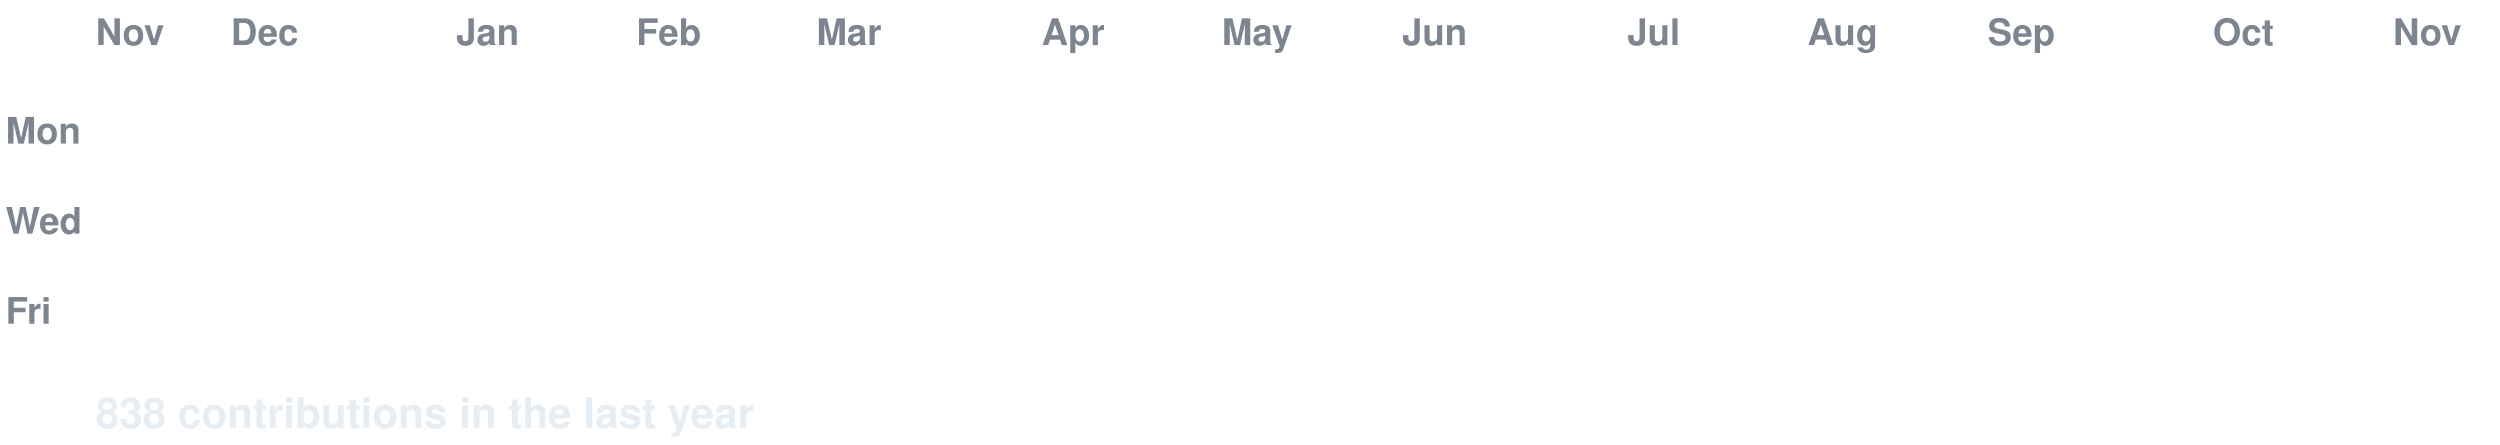
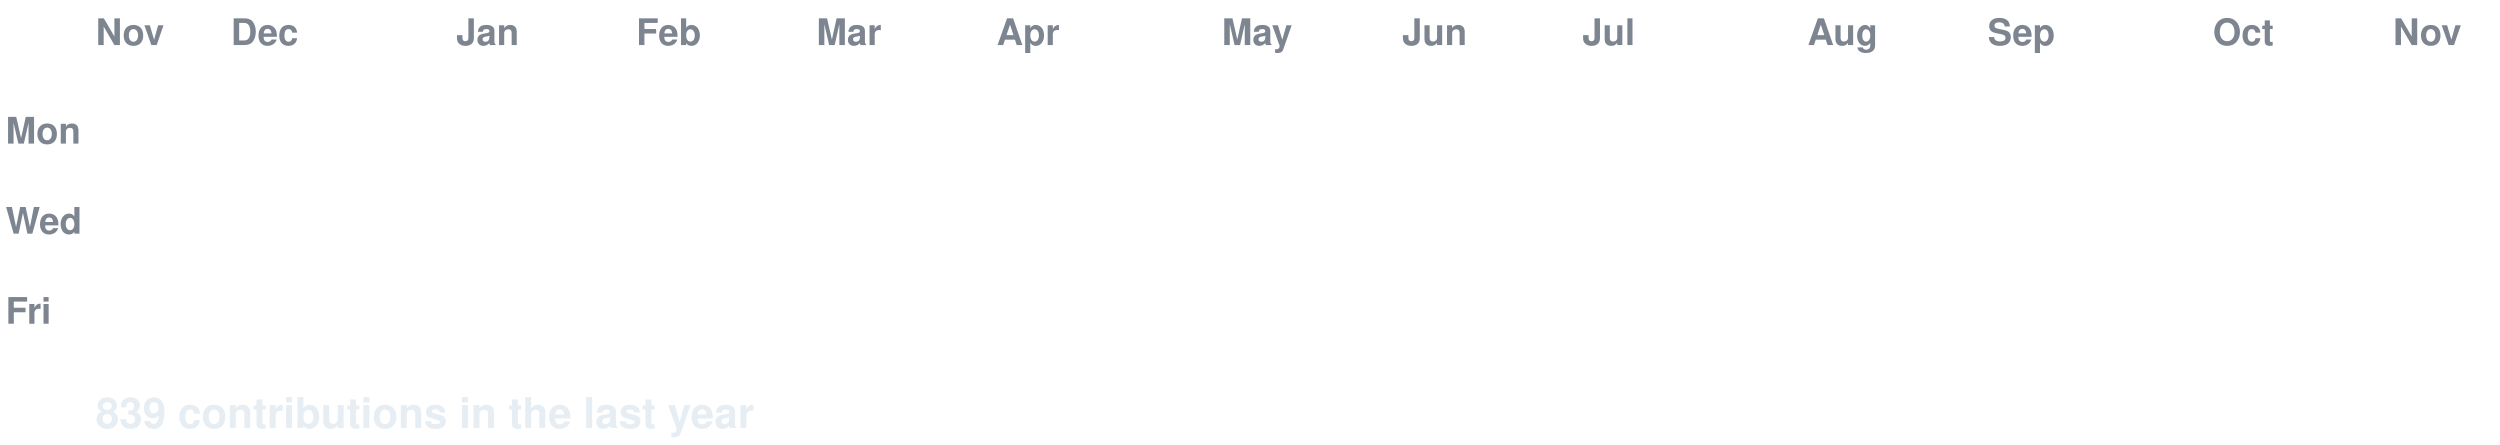
<svg xmlns="http://www.w3.org/2000/svg" width="888" height="158" viewBox="0 0 888 158" font-family="-apple-system,Segoe UI,Helvetica,Arial,sans-serif">
  <style>
  text.lbl { fill:#7d8590; font-size:13px; font-weight:600; }
  text.total { fill:#e6edf3; font-size:15px; font-weight:700; }
  .c { transform-box:fill-box; transform-origin:center; opacity:0; animation:pop 0.55s ease-out both; }
  .g { animation:pop 0.55s ease-out both, flash 0.7s ease-out both; }
  @keyframes pop { 0%{opacity:0;transform:scale(.2)} 60%{opacity:1;transform:scale(1.1)} 100%{opacity:1;transform:scale(1)} }
  @keyframes flash { 0%{filter:brightness(2.4)} 45%{filter:brightness(2.4)} 100%{filter:brightness(1)} }
  @media (prefers-reduced-motion: reduce) { .c { opacity:1 !important; animation:none !important; } }
</style>
  <rect width="888" height="158" fill="none" />
  <text class="lbl" x="34" y="16">Nov</text>
  <text class="lbl" x="82" y="16">Dec</text>
  <text class="lbl" x="162" y="16">Jan</text>
  <text class="lbl" x="226" y="16">Feb</text>
  <text class="lbl" x="290" y="16">Mar</text>
-   <text class="lbl" x="370" y="16">Apr</text>
+   <text class="lbl" x="354" y="16">Apr</text>
  <text class="lbl" x="434" y="16">May</text>
  <text class="lbl" x="498" y="16">Jun</text>
-   <text class="lbl" x="578" y="16">Jul</text>
+   <text class="lbl" x="562" y="16">Jul</text>
  <text class="lbl" x="642" y="16">Aug</text>
  <text class="lbl" x="706" y="16">Sep</text>
  <text class="lbl" x="786" y="16">Oct</text>
  <text class="lbl" x="850" y="16">Nov</text>
  <text class="lbl" x="2" y="51">Mon</text>
  <text class="lbl" x="2" y="83">Wed</text>
  <text class="lbl" x="2" y="115">Fri</text>
  <rect class="c e" x="34" y="24" width="13" height="13" rx="2.5" fill="#161b22" style="animation-delay:0.0s" />
  <rect class="c e" x="34" y="40" width="13" height="13" rx="2.5" fill="#161b22" style="animation-delay:0.036s" />
  <rect class="c e" x="34" y="56" width="13" height="13" rx="2.5" fill="#161b22" style="animation-delay:0.072s" />
  <rect class="c e" x="34" y="72" width="13" height="13" rx="2.5" fill="#161b22" style="animation-delay:0.107s" />
  <rect class="c e" x="34" y="88" width="13" height="13" rx="2.5" fill="#161b22" style="animation-delay:0.143s" />
  <rect class="c e" x="34" y="104" width="13" height="13" rx="2.5" fill="#161b22" style="animation-delay:0.179s" />
  <rect class="c e" x="34" y="120" width="13" height="13" rx="2.5" fill="#161b22" style="animation-delay:0.215s" />
  <rect class="c e" x="50" y="24" width="13" height="13" rx="2.5" fill="#161b22" style="animation-delay:0.065s" />
  <rect class="c e" x="50" y="40" width="13" height="13" rx="2.5" fill="#161b22" style="animation-delay:0.101s" />
  <rect class="c e" x="50" y="56" width="13" height="13" rx="2.5" fill="#161b22" style="animation-delay:0.137s" />
  <rect class="c e" x="50" y="72" width="13" height="13" rx="2.5" fill="#161b22" style="animation-delay:0.173s" />
  <rect class="c e" x="50" y="88" width="13" height="13" rx="2.5" fill="#161b22" style="animation-delay:0.208s" />
  <rect class="c e" x="50" y="104" width="13" height="13" rx="2.5" fill="#161b22" style="animation-delay:0.244s" />
  <rect class="c e" x="50" y="120" width="13" height="13" rx="2.5" fill="#161b22" style="animation-delay:0.28s" />
  <rect class="c e" x="66" y="24" width="13" height="13" rx="2.5" fill="#161b22" style="animation-delay:0.13s" />
  <rect class="c e" x="66" y="40" width="13" height="13" rx="2.5" fill="#161b22" style="animation-delay:0.166s" />
  <rect class="c e" x="66" y="56" width="13" height="13" rx="2.5" fill="#161b22" style="animation-delay:0.202s" />
  <rect class="c e" x="66" y="72" width="13" height="13" rx="2.5" fill="#161b22" style="animation-delay:0.238s" />
  <rect class="c e" x="66" y="88" width="13" height="13" rx="2.5" fill="#161b22" style="animation-delay:0.273s" />
  <rect class="c e" x="66" y="104" width="13" height="13" rx="2.5" fill="#161b22" style="animation-delay:0.309s" />
  <rect class="c e" x="66" y="120" width="13" height="13" rx="2.5" fill="#161b22" style="animation-delay:0.345s" />
  <rect class="c e" x="82" y="24" width="13" height="13" rx="2.5" fill="#161b22" style="animation-delay:0.195s" />
  <rect class="c e" x="82" y="40" width="13" height="13" rx="2.5" fill="#161b22" style="animation-delay:0.231s" />
  <rect class="c e" x="82" y="56" width="13" height="13" rx="2.5" fill="#161b22" style="animation-delay:0.267s" />
  <rect class="c e" x="82" y="72" width="13" height="13" rx="2.5" fill="#161b22" style="animation-delay:0.303s" />
  <rect class="c e" x="82" y="88" width="13" height="13" rx="2.5" fill="#161b22" style="animation-delay:0.339s" />
  <rect class="c e" x="82" y="104" width="13" height="13" rx="2.5" fill="#161b22" style="animation-delay:0.374s" />
  <rect class="c e" x="82" y="120" width="13" height="13" rx="2.5" fill="#161b22" style="animation-delay:0.41s" />
  <rect class="c e" x="98" y="24" width="13" height="13" rx="2.5" fill="#161b22" style="animation-delay:0.26s" />
  <rect class="c e" x="98" y="40" width="13" height="13" rx="2.5" fill="#161b22" style="animation-delay:0.296s" />
  <rect class="c e" x="98" y="56" width="13" height="13" rx="2.5" fill="#161b22" style="animation-delay:0.332s" />
  <rect class="c e" x="98" y="72" width="13" height="13" rx="2.5" fill="#161b22" style="animation-delay:0.368s" />
  <rect class="c e" x="98" y="88" width="13" height="13" rx="2.5" fill="#161b22" style="animation-delay:0.404s" />
  <rect class="c e" x="98" y="104" width="13" height="13" rx="2.5" fill="#161b22" style="animation-delay:0.439s" />
  <rect class="c e" x="98" y="120" width="13" height="13" rx="2.5" fill="#161b22" style="animation-delay:0.475s" />
  <rect class="c e" x="114" y="24" width="13" height="13" rx="2.5" fill="#161b22" style="animation-delay:0.325s" />
  <rect class="c e" x="114" y="40" width="13" height="13" rx="2.5" fill="#161b22" style="animation-delay:0.361s" />
  <rect class="c e" x="114" y="56" width="13" height="13" rx="2.5" fill="#161b22" style="animation-delay:0.397s" />
  <rect class="c e" x="114" y="72" width="13" height="13" rx="2.5" fill="#161b22" style="animation-delay:0.433s" />
  <rect class="c e" x="114" y="88" width="13" height="13" rx="2.5" fill="#161b22" style="animation-delay:0.469s" />
  <rect class="c e" x="114" y="104" width="13" height="13" rx="2.5" fill="#161b22" style="animation-delay:0.505s" />
  <rect class="c e" x="114" y="120" width="13" height="13" rx="2.5" fill="#161b22" style="animation-delay:0.54s" />
  <rect class="c e" x="130" y="24" width="13" height="13" rx="2.5" fill="#161b22" style="animation-delay:0.391s" />
  <rect class="c e" x="130" y="40" width="13" height="13" rx="2.5" fill="#161b22" style="animation-delay:0.426s" />
  <rect class="c e" x="130" y="56" width="13" height="13" rx="2.5" fill="#161b22" style="animation-delay:0.462s" />
  <rect class="c e" x="130" y="72" width="13" height="13" rx="2.5" fill="#161b22" style="animation-delay:0.498s" />
  <rect class="c e" x="130" y="88" width="13" height="13" rx="2.5" fill="#161b22" style="animation-delay:0.534s" />
  <rect class="c e" x="130" y="104" width="13" height="13" rx="2.5" fill="#161b22" style="animation-delay:0.57s" />
  <rect class="c e" x="130" y="120" width="13" height="13" rx="2.5" fill="#161b22" style="animation-delay:0.605s" />
  <rect class="c e" x="146" y="24" width="13" height="13" rx="2.5" fill="#161b22" style="animation-delay:0.456s" />
  <rect class="c e" x="146" y="40" width="13" height="13" rx="2.5" fill="#161b22" style="animation-delay:0.492s" />
  <rect class="c e" x="146" y="56" width="13" height="13" rx="2.5" fill="#161b22" style="animation-delay:0.527s" />
  <rect class="c e" x="146" y="72" width="13" height="13" rx="2.5" fill="#161b22" style="animation-delay:0.563s" />
  <rect class="c e" x="146" y="88" width="13" height="13" rx="2.5" fill="#161b22" style="animation-delay:0.599s" />
  <rect class="c e" x="146" y="104" width="13" height="13" rx="2.5" fill="#161b22" style="animation-delay:0.635s" />
  <rect class="c e" x="146" y="120" width="13" height="13" rx="2.5" fill="#161b22" style="animation-delay:0.671s" />
  <rect class="c e" x="162" y="24" width="13" height="13" rx="2.5" fill="#161b22" style="animation-delay:0.521s" />
  <rect class="c e" x="162" y="40" width="13" height="13" rx="2.5" fill="#161b22" style="animation-delay:0.557s" />
  <rect class="c e" x="162" y="56" width="13" height="13" rx="2.5" fill="#161b22" style="animation-delay:0.592s" />
  <rect class="c e" x="162" y="72" width="13" height="13" rx="2.5" fill="#161b22" style="animation-delay:0.628s" />
  <rect class="c e" x="162" y="88" width="13" height="13" rx="2.5" fill="#161b22" style="animation-delay:0.664s" />
  <rect class="c e" x="162" y="104" width="13" height="13" rx="2.5" fill="#161b22" style="animation-delay:0.7s" />
  <rect class="c e" x="162" y="120" width="13" height="13" rx="2.5" fill="#161b22" style="animation-delay:0.736s" />
  <rect class="c e" x="178" y="24" width="13" height="13" rx="2.5" fill="#161b22" style="animation-delay:0.586s" />
  <rect class="c e" x="178" y="40" width="13" height="13" rx="2.5" fill="#161b22" style="animation-delay:0.622s" />
  <rect class="c e" x="178" y="56" width="13" height="13" rx="2.5" fill="#161b22" style="animation-delay:0.658s" />
  <rect class="c e" x="178" y="72" width="13" height="13" rx="2.5" fill="#161b22" style="animation-delay:0.693s" />
  <rect class="c e" x="178" y="88" width="13" height="13" rx="2.5" fill="#161b22" style="animation-delay:0.729s" />
  <rect class="c e" x="178" y="104" width="13" height="13" rx="2.5" fill="#161b22" style="animation-delay:0.765s" />
  <rect class="c e" x="178" y="120" width="13" height="13" rx="2.5" fill="#161b22" style="animation-delay:0.801s" />
  <rect class="c e" x="194" y="24" width="13" height="13" rx="2.5" fill="#161b22" style="animation-delay:0.651s" />
  <rect class="c e" x="194" y="40" width="13" height="13" rx="2.5" fill="#161b22" style="animation-delay:0.687s" />
  <rect class="c e" x="194" y="56" width="13" height="13" rx="2.5" fill="#161b22" style="animation-delay:0.723s" />
  <rect class="c e" x="194" y="72" width="13" height="13" rx="2.5" fill="#161b22" style="animation-delay:0.758s" />
  <rect class="c e" x="194" y="88" width="13" height="13" rx="2.5" fill="#161b22" style="animation-delay:0.794s" />
  <rect class="c e" x="194" y="104" width="13" height="13" rx="2.5" fill="#161b22" style="animation-delay:0.83s" />
  <rect class="c e" x="194" y="120" width="13" height="13" rx="2.5" fill="#161b22" style="animation-delay:0.866s" />
  <rect class="c e" x="210" y="24" width="13" height="13" rx="2.5" fill="#161b22" style="animation-delay:0.716s" />
  <rect class="c e" x="210" y="40" width="13" height="13" rx="2.5" fill="#161b22" style="animation-delay:0.752s" />
  <rect class="c e" x="210" y="56" width="13" height="13" rx="2.5" fill="#161b22" style="animation-delay:0.788s" />
  <rect class="c e" x="210" y="72" width="13" height="13" rx="2.5" fill="#161b22" style="animation-delay:0.824s" />
  <rect class="c e" x="210" y="88" width="13" height="13" rx="2.5" fill="#161b22" style="animation-delay:0.859s" />
  <rect class="c e" x="210" y="104" width="13" height="13" rx="2.5" fill="#161b22" style="animation-delay:0.895s" />
  <rect class="c e" x="210" y="120" width="13" height="13" rx="2.5" fill="#161b22" style="animation-delay:0.931s" />
  <rect class="c e" x="226" y="24" width="13" height="13" rx="2.5" fill="#161b22" style="animation-delay:0.781s" />
  <rect class="c e" x="226" y="40" width="13" height="13" rx="2.5" fill="#161b22" style="animation-delay:0.817s" />
  <rect class="c e" x="226" y="56" width="13" height="13" rx="2.5" fill="#161b22" style="animation-delay:0.853s" />
  <rect class="c e" x="226" y="72" width="13" height="13" rx="2.5" fill="#161b22" style="animation-delay:0.889s" />
  <rect class="c e" x="226" y="88" width="13" height="13" rx="2.5" fill="#161b22" style="animation-delay:0.924s" />
  <rect class="c e" x="226" y="104" width="13" height="13" rx="2.5" fill="#161b22" style="animation-delay:0.96s" />
  <rect class="c e" x="226" y="120" width="13" height="13" rx="2.5" fill="#161b22" style="animation-delay:0.996s" />
  <rect class="c e" x="242" y="24" width="13" height="13" rx="2.5" fill="#161b22" style="animation-delay:0.846s" />
  <rect class="c e" x="242" y="40" width="13" height="13" rx="2.5" fill="#161b22" style="animation-delay:0.882s" />
  <rect class="c e" x="242" y="56" width="13" height="13" rx="2.5" fill="#161b22" style="animation-delay:0.918s" />
  <rect class="c e" x="242" y="72" width="13" height="13" rx="2.5" fill="#161b22" style="animation-delay:0.954s" />
  <rect class="c e" x="242" y="88" width="13" height="13" rx="2.5" fill="#161b22" style="animation-delay:0.99s" />
  <rect class="c e" x="242" y="104" width="13" height="13" rx="2.5" fill="#161b22" style="animation-delay:1.025s" />
  <rect class="c e" x="242" y="120" width="13" height="13" rx="2.5" fill="#161b22" style="animation-delay:1.061s" />
  <rect class="c e" x="258" y="24" width="13" height="13" rx="2.5" fill="#161b22" style="animation-delay:0.911s" />
  <rect class="c e" x="258" y="40" width="13" height="13" rx="2.5" fill="#161b22" style="animation-delay:0.947s" />
  <rect class="c e" x="258" y="56" width="13" height="13" rx="2.5" fill="#161b22" style="animation-delay:0.983s" />
  <rect class="c e" x="258" y="72" width="13" height="13" rx="2.5" fill="#161b22" style="animation-delay:1.019s" />
  <rect class="c e" x="258" y="88" width="13" height="13" rx="2.5" fill="#161b22" style="animation-delay:1.055s" />
  <rect class="c e" x="258" y="104" width="13" height="13" rx="2.5" fill="#161b22" style="animation-delay:1.09s" />
  <rect class="c e" x="258" y="120" width="13" height="13" rx="2.5" fill="#161b22" style="animation-delay:1.126s" />
  <rect class="c e" x="274" y="24" width="13" height="13" rx="2.5" fill="#161b22" style="animation-delay:0.976s" />
  <rect class="c e" x="274" y="40" width="13" height="13" rx="2.5" fill="#161b22" style="animation-delay:1.012s" />
  <rect class="c e" x="274" y="56" width="13" height="13" rx="2.5" fill="#161b22" style="animation-delay:1.048s" />
  <rect class="c e" x="274" y="72" width="13" height="13" rx="2.5" fill="#161b22" style="animation-delay:1.084s" />
  <rect class="c e" x="274" y="88" width="13" height="13" rx="2.5" fill="#161b22" style="animation-delay:1.12s" />
  <rect class="c e" x="274" y="104" width="13" height="13" rx="2.5" fill="#161b22" style="animation-delay:1.156s" />
  <rect class="c e" x="274" y="120" width="13" height="13" rx="2.5" fill="#161b22" style="animation-delay:1.191s" />
  <rect class="c e" x="290" y="24" width="13" height="13" rx="2.5" fill="#161b22" style="animation-delay:1.042s" />
  <rect class="c e" x="290" y="40" width="13" height="13" rx="2.5" fill="#161b22" style="animation-delay:1.077s" />
  <rect class="c e" x="290" y="56" width="13" height="13" rx="2.5" fill="#161b22" style="animation-delay:1.113s" />
  <rect class="c e" x="290" y="72" width="13" height="13" rx="2.5" fill="#161b22" style="animation-delay:1.149s" />
  <rect class="c e" x="290" y="88" width="13" height="13" rx="2.5" fill="#161b22" style="animation-delay:1.185s" />
  <rect class="c e" x="290" y="104" width="13" height="13" rx="2.5" fill="#161b22" style="animation-delay:1.221s" />
  <rect class="c e" x="290" y="120" width="13" height="13" rx="2.5" fill="#161b22" style="animation-delay:1.256s" />
  <rect class="c e" x="306" y="24" width="13" height="13" rx="2.5" fill="#161b22" style="animation-delay:1.107s" />
  <rect class="c e" x="306" y="40" width="13" height="13" rx="2.5" fill="#161b22" style="animation-delay:1.142s" />
  <rect class="c e" x="306" y="56" width="13" height="13" rx="2.5" fill="#161b22" style="animation-delay:1.178s" />
  <rect class="c e" x="306" y="72" width="13" height="13" rx="2.5" fill="#161b22" style="animation-delay:1.214s" />
  <rect class="c e" x="306" y="88" width="13" height="13" rx="2.5" fill="#161b22" style="animation-delay:1.25s" />
  <rect class="c e" x="306" y="104" width="13" height="13" rx="2.5" fill="#161b22" style="animation-delay:1.286s" />
  <rect class="c e" x="306" y="120" width="13" height="13" rx="2.5" fill="#161b22" style="animation-delay:1.322s" />
  <rect class="c e" x="322" y="24" width="13" height="13" rx="2.5" fill="#161b22" style="animation-delay:1.172s" />
  <rect class="c e" x="322" y="40" width="13" height="13" rx="2.5" fill="#161b22" style="animation-delay:1.208s" />
  <rect class="c e" x="322" y="56" width="13" height="13" rx="2.5" fill="#161b22" style="animation-delay:1.243s" />
  <rect class="c e" x="322" y="72" width="13" height="13" rx="2.5" fill="#161b22" style="animation-delay:1.279s" />
  <rect class="c e" x="322" y="88" width="13" height="13" rx="2.5" fill="#161b22" style="animation-delay:1.315s" />
  <rect class="c e" x="322" y="104" width="13" height="13" rx="2.5" fill="#161b22" style="animation-delay:1.351s" />
  <rect class="c e" x="322" y="120" width="13" height="13" rx="2.5" fill="#161b22" style="animation-delay:1.387s" />
  <rect class="c e" x="338" y="24" width="13" height="13" rx="2.5" fill="#161b22" style="animation-delay:1.237s" />
  <rect class="c e" x="338" y="40" width="13" height="13" rx="2.5" fill="#161b22" style="animation-delay:1.273s" />
  <rect class="c e" x="338" y="56" width="13" height="13" rx="2.5" fill="#161b22" style="animation-delay:1.308s" />
  <rect class="c e" x="338" y="72" width="13" height="13" rx="2.5" fill="#161b22" style="animation-delay:1.344s" />
  <rect class="c e" x="338" y="88" width="13" height="13" rx="2.5" fill="#161b22" style="animation-delay:1.38s" />
  <rect class="c e" x="338" y="104" width="13" height="13" rx="2.5" fill="#161b22" style="animation-delay:1.416s" />
  <rect class="c e" x="338" y="120" width="13" height="13" rx="2.5" fill="#161b22" style="animation-delay:1.452s" />
  <rect class="c e" x="354" y="24" width="13" height="13" rx="2.5" fill="#161b22" style="animation-delay:1.302s" />
  <rect class="c e" x="354" y="40" width="13" height="13" rx="2.5" fill="#161b22" style="animation-delay:1.338s" />
  <rect class="c e" x="354" y="56" width="13" height="13" rx="2.5" fill="#161b22" style="animation-delay:1.374s" />
  <rect class="c e" x="354" y="72" width="13" height="13" rx="2.5" fill="#161b22" style="animation-delay:1.409s" />
  <rect class="c e" x="354" y="88" width="13" height="13" rx="2.5" fill="#161b22" style="animation-delay:1.445s" />
  <rect class="c e" x="354" y="104" width="13" height="13" rx="2.5" fill="#161b22" style="animation-delay:1.481s" />
  <rect class="c e" x="354" y="120" width="13" height="13" rx="2.5" fill="#161b22" style="animation-delay:1.517s" />
  <rect class="c e" x="370" y="24" width="13" height="13" rx="2.5" fill="#161b22" style="animation-delay:1.367s" />
  <rect class="c e" x="370" y="40" width="13" height="13" rx="2.5" fill="#161b22" style="animation-delay:1.403s" />
  <rect class="c e" x="370" y="56" width="13" height="13" rx="2.5" fill="#161b22" style="animation-delay:1.439s" />
  <rect class="c e" x="370" y="72" width="13" height="13" rx="2.5" fill="#161b22" style="animation-delay:1.475s" />
  <rect class="c e" x="370" y="88" width="13" height="13" rx="2.5" fill="#161b22" style="animation-delay:1.51s" />
  <rect class="c e" x="370" y="104" width="13" height="13" rx="2.5" fill="#161b22" style="animation-delay:1.546s" />
  <rect class="c e" x="370" y="120" width="13" height="13" rx="2.5" fill="#161b22" style="animation-delay:1.582s" />
  <rect class="c e" x="386" y="24" width="13" height="13" rx="2.5" fill="#161b22" style="animation-delay:1.432s" />
  <rect class="c e" x="386" y="40" width="13" height="13" rx="2.5" fill="#161b22" style="animation-delay:1.468s" />
  <rect class="c e" x="386" y="56" width="13" height="13" rx="2.5" fill="#161b22" style="animation-delay:1.504s" />
  <rect class="c e" x="386" y="72" width="13" height="13" rx="2.5" fill="#161b22" style="animation-delay:1.54s" />
  <rect class="c e" x="386" y="88" width="13" height="13" rx="2.5" fill="#161b22" style="animation-delay:1.575s" />
  <rect class="c e" x="386" y="104" width="13" height="13" rx="2.5" fill="#161b22" style="animation-delay:1.611s" />
  <rect class="c e" x="386" y="120" width="13" height="13" rx="2.5" fill="#161b22" style="animation-delay:1.647s" />
  <rect class="c e" x="402" y="24" width="13" height="13" rx="2.5" fill="#161b22" style="animation-delay:1.497s" />
  <rect class="c e" x="402" y="40" width="13" height="13" rx="2.5" fill="#161b22" style="animation-delay:1.533s" />
  <rect class="c e" x="402" y="56" width="13" height="13" rx="2.5" fill="#161b22" style="animation-delay:1.569s" />
  <rect class="c e" x="402" y="72" width="13" height="13" rx="2.5" fill="#161b22" style="animation-delay:1.605s" />
  <rect class="c e" x="402" y="88" width="13" height="13" rx="2.5" fill="#161b22" style="animation-delay:1.641s" />
  <rect class="c e" x="402" y="104" width="13" height="13" rx="2.5" fill="#161b22" style="animation-delay:1.676s" />
  <rect class="c e" x="402" y="120" width="13" height="13" rx="2.5" fill="#161b22" style="animation-delay:1.712s" />
  <rect class="c e" x="418" y="24" width="13" height="13" rx="2.5" fill="#161b22" style="animation-delay:1.562s" />
  <rect class="c e" x="418" y="40" width="13" height="13" rx="2.5" fill="#161b22" style="animation-delay:1.598s" />
  <rect class="c e" x="418" y="56" width="13" height="13" rx="2.5" fill="#161b22" style="animation-delay:1.634s" />
  <rect class="c e" x="418" y="72" width="13" height="13" rx="2.5" fill="#161b22" style="animation-delay:1.67s" />
  <rect class="c e" x="418" y="88" width="13" height="13" rx="2.5" fill="#161b22" style="animation-delay:1.706s" />
  <rect class="c e" x="418" y="104" width="13" height="13" rx="2.5" fill="#161b22" style="animation-delay:1.741s" />
  <rect class="c e" x="418" y="120" width="13" height="13" rx="2.5" fill="#161b22" style="animation-delay:1.777s" />
  <rect class="c e" x="434" y="24" width="13" height="13" rx="2.5" fill="#161b22" style="animation-delay:1.627s" />
  <rect class="c e" x="434" y="40" width="13" height="13" rx="2.5" fill="#161b22" style="animation-delay:1.663s" />
  <rect class="c e" x="434" y="56" width="13" height="13" rx="2.5" fill="#161b22" style="animation-delay:1.699s" />
  <rect class="c e" x="434" y="72" width="13" height="13" rx="2.5" fill="#161b22" style="animation-delay:1.735s" />
  <rect class="c e" x="434" y="88" width="13" height="13" rx="2.5" fill="#161b22" style="animation-delay:1.771s" />
  <rect class="c e" x="434" y="104" width="13" height="13" rx="2.5" fill="#161b22" style="animation-delay:1.807s" />
  <rect class="c e" x="434" y="120" width="13" height="13" rx="2.5" fill="#161b22" style="animation-delay:1.842s" />
  <rect class="c e" x="450" y="24" width="13" height="13" rx="2.5" fill="#161b22" style="animation-delay:1.693s" />
  <rect class="c e" x="450" y="40" width="13" height="13" rx="2.5" fill="#161b22" style="animation-delay:1.728s" />
  <rect class="c e" x="450" y="56" width="13" height="13" rx="2.5" fill="#161b22" style="animation-delay:1.764s" />
  <rect class="c e" x="450" y="72" width="13" height="13" rx="2.5" fill="#161b22" style="animation-delay:1.8s" />
  <rect class="c e" x="450" y="88" width="13" height="13" rx="2.5" fill="#161b22" style="animation-delay:1.836s" />
  <rect class="c e" x="450" y="104" width="13" height="13" rx="2.5" fill="#161b22" style="animation-delay:1.872s" />
  <rect class="c e" x="450" y="120" width="13" height="13" rx="2.5" fill="#161b22" style="animation-delay:1.907s" />
  <rect class="c e" x="466" y="24" width="13" height="13" rx="2.5" fill="#161b22" style="animation-delay:1.758s" />
  <rect class="c e" x="466" y="40" width="13" height="13" rx="2.5" fill="#161b22" style="animation-delay:1.793s" />
  <rect class="c e" x="466" y="56" width="13" height="13" rx="2.5" fill="#161b22" style="animation-delay:1.829s" />
  <rect class="c e" x="466" y="72" width="13" height="13" rx="2.5" fill="#161b22" style="animation-delay:1.865s" />
  <rect class="c e" x="466" y="88" width="13" height="13" rx="2.5" fill="#161b22" style="animation-delay:1.901s" />
  <rect class="c e" x="466" y="104" width="13" height="13" rx="2.5" fill="#161b22" style="animation-delay:1.937s" />
  <rect class="c e" x="466" y="120" width="13" height="13" rx="2.5" fill="#161b22" style="animation-delay:1.973s" />
  <rect class="c e" x="482" y="24" width="13" height="13" rx="2.5" fill="#161b22" style="animation-delay:1.823s" />
  <rect class="c e" x="482" y="40" width="13" height="13" rx="2.5" fill="#161b22" style="animation-delay:1.859s" />
  <rect class="c e" x="482" y="56" width="13" height="13" rx="2.5" fill="#161b22" style="animation-delay:1.894s" />
  <rect class="c e" x="482" y="72" width="13" height="13" rx="2.5" fill="#161b22" style="animation-delay:1.93s" />
  <rect class="c e" x="482" y="88" width="13" height="13" rx="2.5" fill="#161b22" style="animation-delay:1.966s" />
  <rect class="c e" x="482" y="104" width="13" height="13" rx="2.5" fill="#161b22" style="animation-delay:2.002s" />
  <rect class="c e" x="482" y="120" width="13" height="13" rx="2.5" fill="#161b22" style="animation-delay:2.038s" />
  <rect class="c e" x="498" y="24" width="13" height="13" rx="2.5" fill="#161b22" style="animation-delay:1.888s" />
  <rect class="c e" x="498" y="40" width="13" height="13" rx="2.5" fill="#161b22" style="animation-delay:1.924s" />
  <rect class="c e" x="498" y="56" width="13" height="13" rx="2.5" fill="#161b22" style="animation-delay:1.959s" />
  <rect class="c e" x="498" y="72" width="13" height="13" rx="2.5" fill="#161b22" style="animation-delay:1.995s" />
  <rect class="c e" x="498" y="88" width="13" height="13" rx="2.5" fill="#161b22" style="animation-delay:2.031s" />
  <rect class="c e" x="498" y="104" width="13" height="13" rx="2.5" fill="#161b22" style="animation-delay:2.067s" />
  <rect class="c e" x="498" y="120" width="13" height="13" rx="2.5" fill="#161b22" style="animation-delay:2.103s" />
  <rect class="c e" x="514" y="24" width="13" height="13" rx="2.5" fill="#161b22" style="animation-delay:1.953s" />
  <rect class="c e" x="514" y="40" width="13" height="13" rx="2.5" fill="#161b22" style="animation-delay:1.989s" />
  <rect class="c e" x="514" y="56" width="13" height="13" rx="2.5" fill="#161b22" style="animation-delay:2.025s" />
  <rect class="c e" x="514" y="72" width="13" height="13" rx="2.5" fill="#161b22" style="animation-delay:2.06s" />
  <rect class="c e" x="514" y="88" width="13" height="13" rx="2.5" fill="#161b22" style="animation-delay:2.096s" />
  <rect class="c e" x="514" y="104" width="13" height="13" rx="2.5" fill="#161b22" style="animation-delay:2.132s" />
  <rect class="c e" x="514" y="120" width="13" height="13" rx="2.5" fill="#161b22" style="animation-delay:2.168s" />
  <rect class="c e" x="530" y="24" width="13" height="13" rx="2.5" fill="#161b22" style="animation-delay:2.018s" />
  <rect class="c e" x="530" y="40" width="13" height="13" rx="2.5" fill="#161b22" style="animation-delay:2.054s" />
  <rect class="c e" x="530" y="56" width="13" height="13" rx="2.5" fill="#161b22" style="animation-delay:2.09s" />
  <rect class="c e" x="530" y="72" width="13" height="13" rx="2.5" fill="#161b22" style="animation-delay:2.125s" />
  <rect class="c e" x="530" y="88" width="13" height="13" rx="2.5" fill="#161b22" style="animation-delay:2.161s" />
  <rect class="c e" x="530" y="104" width="13" height="13" rx="2.5" fill="#161b22" style="animation-delay:2.197s" />
  <rect class="c e" x="530" y="120" width="13" height="13" rx="2.5" fill="#161b22" style="animation-delay:2.233s" />
  <rect class="c e" x="546" y="24" width="13" height="13" rx="2.5" fill="#161b22" style="animation-delay:2.083s" />
  <rect class="c e" x="546" y="40" width="13" height="13" rx="2.5" fill="#161b22" style="animation-delay:2.119s" />
  <rect class="c e" x="546" y="56" width="13" height="13" rx="2.5" fill="#161b22" style="animation-delay:2.155s" />
  <rect class="c e" x="546" y="72" width="13" height="13" rx="2.5" fill="#161b22" style="animation-delay:2.191s" />
  <rect class="c e" x="546" y="88" width="13" height="13" rx="2.5" fill="#161b22" style="animation-delay:2.226s" />
  <rect class="c e" x="546" y="104" width="13" height="13" rx="2.5" fill="#161b22" style="animation-delay:2.262s" />
  <rect class="c e" x="546" y="120" width="13" height="13" rx="2.5" fill="#161b22" style="animation-delay:2.298s" />
  <rect class="c e" x="562" y="24" width="13" height="13" rx="2.5" fill="#161b22" style="animation-delay:2.148s" />
  <rect class="c e" x="562" y="40" width="13" height="13" rx="2.5" fill="#161b22" style="animation-delay:2.184s" />
  <rect class="c e" x="562" y="56" width="13" height="13" rx="2.5" fill="#161b22" style="animation-delay:2.22s" />
  <rect class="c e" x="562" y="72" width="13" height="13" rx="2.5" fill="#161b22" style="animation-delay:2.256s" />
  <rect class="c e" x="562" y="88" width="13" height="13" rx="2.5" fill="#161b22" style="animation-delay:2.292s" />
  <rect class="c e" x="562" y="104" width="13" height="13" rx="2.5" fill="#161b22" style="animation-delay:2.327s" />
  <rect class="c e" x="562" y="120" width="13" height="13" rx="2.5" fill="#161b22" style="animation-delay:2.363s" />
  <rect class="c e" x="578" y="24" width="13" height="13" rx="2.5" fill="#161b22" style="animation-delay:2.213s" />
  <rect class="c e" x="578" y="40" width="13" height="13" rx="2.5" fill="#161b22" style="animation-delay:2.249s" />
  <rect class="c e" x="578" y="56" width="13" height="13" rx="2.5" fill="#161b22" style="animation-delay:2.285s" />
  <rect class="c e" x="578" y="72" width="13" height="13" rx="2.5" fill="#161b22" style="animation-delay:2.321s" />
  <rect class="c e" x="578" y="88" width="13" height="13" rx="2.5" fill="#161b22" style="animation-delay:2.357s" />
  <rect class="c e" x="578" y="104" width="13" height="13" rx="2.5" fill="#161b22" style="animation-delay:2.392s" />
  <rect class="c e" x="578" y="120" width="13" height="13" rx="2.5" fill="#161b22" style="animation-delay:2.428s" />
  <rect class="c e" x="594" y="24" width="13" height="13" rx="2.5" fill="#161b22" style="animation-delay:2.278s" />
  <rect class="c e" x="594" y="40" width="13" height="13" rx="2.5" fill="#161b22" style="animation-delay:2.314s" />
-   <rect class="c e" x="594" y="56" width="13" height="13" rx="2.5" fill="#161b22" style="animation-delay:2.35s" />
-   <rect class="c g" x="594" y="72" width="13" height="13" rx="2.5" fill="#0e4429" style="animation-delay:2.386s" />
+   <rect class="c g" x="594" y="56" width="13" height="13" rx="2.5" fill="#0e4429" style="animation-delay:2.35s" />
+   <rect class="c e" x="594" y="72" width="13" height="13" rx="2.5" fill="#161b22" style="animation-delay:2.386s" />
  <rect class="c e" x="594" y="88" width="13" height="13" rx="2.5" fill="#161b22" style="animation-delay:2.422s" />
  <rect class="c e" x="594" y="104" width="13" height="13" rx="2.5" fill="#161b22" style="animation-delay:2.458s" />
  <rect class="c e" x="594" y="120" width="13" height="13" rx="2.5" fill="#161b22" style="animation-delay:2.493s" />
  <rect class="c e" x="610" y="24" width="13" height="13" rx="2.5" fill="#161b22" style="animation-delay:2.344s" />
  <rect class="c e" x="610" y="40" width="13" height="13" rx="2.5" fill="#161b22" style="animation-delay:2.379s" />
-   <rect class="c e" x="610" y="56" width="13" height="13" rx="2.5" fill="#161b22" style="animation-delay:2.415s" />
-   <rect class="c g" x="610" y="72" width="13" height="13" rx="2.5" fill="#006d32" style="animation-delay:2.451s" />
+   <rect class="c g" x="610" y="56" width="13" height="13" rx="2.5" fill="#006d32" style="animation-delay:2.415s" />
+   <rect class="c e" x="610" y="72" width="13" height="13" rx="2.5" fill="#161b22" style="animation-delay:2.451s" />
  <rect class="c e" x="610" y="88" width="13" height="13" rx="2.5" fill="#161b22" style="animation-delay:2.487s" />
  <rect class="c e" x="610" y="104" width="13" height="13" rx="2.5" fill="#161b22" style="animation-delay:2.523s" />
  <rect class="c e" x="610" y="120" width="13" height="13" rx="2.5" fill="#161b22" style="animation-delay:2.558s" />
  <rect class="c e" x="626" y="24" width="13" height="13" rx="2.5" fill="#161b22" style="animation-delay:2.409s" />
  <rect class="c e" x="626" y="40" width="13" height="13" rx="2.5" fill="#161b22" style="animation-delay:2.444s" />
  <rect class="c e" x="626" y="56" width="13" height="13" rx="2.5" fill="#161b22" style="animation-delay:2.48s" />
  <rect class="c e" x="626" y="72" width="13" height="13" rx="2.5" fill="#161b22" style="animation-delay:2.516s" />
  <rect class="c e" x="626" y="88" width="13" height="13" rx="2.5" fill="#161b22" style="animation-delay:2.552s" />
  <rect class="c e" x="626" y="104" width="13" height="13" rx="2.5" fill="#161b22" style="animation-delay:2.588s" />
  <rect class="c e" x="626" y="120" width="13" height="13" rx="2.5" fill="#161b22" style="animation-delay:2.624s" />
  <rect class="c e" x="642" y="24" width="13" height="13" rx="2.5" fill="#161b22" style="animation-delay:2.474s" />
  <rect class="c e" x="642" y="40" width="13" height="13" rx="2.5" fill="#161b22" style="animation-delay:2.51s" />
  <rect class="c e" x="642" y="56" width="13" height="13" rx="2.5" fill="#161b22" style="animation-delay:2.545s" />
  <rect class="c e" x="642" y="72" width="13" height="13" rx="2.5" fill="#161b22" style="animation-delay:2.581s" />
  <rect class="c e" x="642" y="88" width="13" height="13" rx="2.5" fill="#161b22" style="animation-delay:2.617s" />
-   <rect class="c e" x="642" y="104" width="13" height="13" rx="2.5" fill="#161b22" style="animation-delay:2.653s" />
+   <rect class="c g" x="642" y="104" width="13" height="13" rx="2.5" fill="#26a641" style="animation-delay:2.653s" />
  <rect class="c g" x="642" y="120" width="13" height="13" rx="2.5" fill="#26a641" style="animation-delay:2.689s" />
-   <rect class="c g" x="658" y="24" width="13" height="13" rx="2.5" fill="#26a641" style="animation-delay:2.539s" />
-   <rect class="c g" x="658" y="40" width="13" height="13" rx="2.5" fill="#0e4429" style="animation-delay:2.575s" />
+   <rect class="c g" x="658" y="24" width="13" height="13" rx="2.5" fill="#0e4429" style="animation-delay:2.539s" />
+   <rect class="c g" x="658" y="40" width="13" height="13" rx="2.5" fill="#006d32" style="animation-delay:2.575s" />
  <rect class="c g" x="658" y="56" width="13" height="13" rx="2.5" fill="#006d32" style="animation-delay:2.61s" />
-   <rect class="c g" x="658" y="72" width="13" height="13" rx="2.5" fill="#006d32" style="animation-delay:2.646s" />
+   <rect class="c g" x="658" y="72" width="13" height="13" rx="2.5" fill="#0e4429" style="animation-delay:2.646s" />
  <rect class="c g" x="658" y="88" width="13" height="13" rx="2.5" fill="#0e4429" style="animation-delay:2.682s" />
  <rect class="c g" x="658" y="104" width="13" height="13" rx="2.5" fill="#0e4429" style="animation-delay:2.718s" />
  <rect class="c g" x="658" y="120" width="13" height="13" rx="2.5" fill="#0e4429" style="animation-delay:2.754s" />
  <rect class="c g" x="674" y="24" width="13" height="13" rx="2.5" fill="#0e4429" style="animation-delay:2.604s" />
  <rect class="c g" x="674" y="40" width="13" height="13" rx="2.5" fill="#0e4429" style="animation-delay:2.64s" />
  <rect class="c g" x="674" y="56" width="13" height="13" rx="2.5" fill="#0e4429" style="animation-delay:2.676s" />
  <rect class="c g" x="674" y="72" width="13" height="13" rx="2.5" fill="#0e4429" style="animation-delay:2.711s" />
  <rect class="c g" x="674" y="88" width="13" height="13" rx="2.5" fill="#0e4429" style="animation-delay:2.747s" />
  <rect class="c g" x="674" y="104" width="13" height="13" rx="2.5" fill="#0e4429" style="animation-delay:2.783s" />
  <rect class="c g" x="674" y="120" width="13" height="13" rx="2.5" fill="#0e4429" style="animation-delay:2.819s" />
  <rect class="c g" x="690" y="24" width="13" height="13" rx="2.5" fill="#0e4429" style="animation-delay:2.669s" />
  <rect class="c g" x="690" y="40" width="13" height="13" rx="2.5" fill="#0e4429" style="animation-delay:2.705s" />
  <rect class="c g" x="690" y="56" width="13" height="13" rx="2.5" fill="#0e4429" style="animation-delay:2.741s" />
  <rect class="c g" x="690" y="72" width="13" height="13" rx="2.5" fill="#0e4429" style="animation-delay:2.776s" />
  <rect class="c g" x="690" y="88" width="13" height="13" rx="2.5" fill="#0e4429" style="animation-delay:2.812s" />
  <rect class="c g" x="690" y="104" width="13" height="13" rx="2.5" fill="#0e4429" style="animation-delay:2.848s" />
  <rect class="c g" x="690" y="120" width="13" height="13" rx="2.5" fill="#0e4429" style="animation-delay:2.884s" />
  <rect class="c g" x="706" y="24" width="13" height="13" rx="2.5" fill="#0e4429" style="animation-delay:2.734s" />
  <rect class="c g" x="706" y="40" width="13" height="13" rx="2.5" fill="#0e4429" style="animation-delay:2.77s" />
  <rect class="c g" x="706" y="56" width="13" height="13" rx="2.5" fill="#0e4429" style="animation-delay:2.806s" />
  <rect class="c g" x="706" y="72" width="13" height="13" rx="2.5" fill="#0e4429" style="animation-delay:2.842s" />
  <rect class="c g" x="706" y="88" width="13" height="13" rx="2.5" fill="#0e4429" style="animation-delay:2.877s" />
  <rect class="c g" x="706" y="104" width="13" height="13" rx="2.5" fill="#0e4429" style="animation-delay:2.913s" />
  <rect class="c g" x="706" y="120" width="13" height="13" rx="2.5" fill="#0e4429" style="animation-delay:2.949s" />
  <rect class="c g" x="722" y="24" width="13" height="13" rx="2.5" fill="#0e4429" style="animation-delay:2.799s" />
  <rect class="c g" x="722" y="40" width="13" height="13" rx="2.5" fill="#0e4429" style="animation-delay:2.835s" />
  <rect class="c g" x="722" y="56" width="13" height="13" rx="2.5" fill="#0e4429" style="animation-delay:2.871s" />
  <rect class="c g" x="722" y="72" width="13" height="13" rx="2.5" fill="#0e4429" style="animation-delay:2.907s" />
-   <rect class="c g" x="722" y="88" width="13" height="13" rx="2.5" fill="#0e4429" style="animation-delay:2.942s" />
+   <rect class="c g" x="722" y="88" width="13" height="13" rx="2.5" fill="#006d32" style="animation-delay:2.942s" />
  <rect class="c g" x="722" y="104" width="13" height="13" rx="2.5" fill="#006d32" style="animation-delay:2.978s" />
-   <rect class="c g" x="722" y="120" width="13" height="13" rx="2.5" fill="#006d32" style="animation-delay:3.014s" />
-   <rect class="c g" x="738" y="24" width="13" height="13" rx="2.5" fill="#0e4429" style="animation-delay:2.864s" />
-   <rect class="c g" x="738" y="40" width="13" height="13" rx="2.5" fill="#006d32" style="animation-delay:2.9s" />
+   <rect class="c g" x="722" y="120" width="13" height="13" rx="2.5" fill="#0e4429" style="animation-delay:3.014s" />
+   <rect class="c g" x="738" y="24" width="13" height="13" rx="2.5" fill="#006d32" style="animation-delay:2.864s" />
+   <rect class="c g" x="738" y="40" width="13" height="13" rx="2.5" fill="#0e4429" style="animation-delay:2.9s" />
  <rect class="c g" x="738" y="56" width="13" height="13" rx="2.5" fill="#0e4429" style="animation-delay:2.936s" />
  <rect class="c g" x="738" y="72" width="13" height="13" rx="2.5" fill="#0e4429" style="animation-delay:2.972s" />
  <rect class="c g" x="738" y="88" width="13" height="13" rx="2.5" fill="#0e4429" style="animation-delay:3.008s" />
  <rect class="c g" x="738" y="104" width="13" height="13" rx="2.5" fill="#0e4429" style="animation-delay:3.043s" />
  <rect class="c g" x="738" y="120" width="13" height="13" rx="2.5" fill="#0e4429" style="animation-delay:3.079s" />
  <rect class="c g" x="754" y="24" width="13" height="13" rx="2.5" fill="#0e4429" style="animation-delay:2.929s" />
  <rect class="c g" x="754" y="40" width="13" height="13" rx="2.5" fill="#0e4429" style="animation-delay:2.965s" />
  <rect class="c g" x="754" y="56" width="13" height="13" rx="2.5" fill="#0e4429" style="animation-delay:3.001s" />
  <rect class="c g" x="754" y="72" width="13" height="13" rx="2.5" fill="#0e4429" style="animation-delay:3.037s" />
  <rect class="c g" x="754" y="88" width="13" height="13" rx="2.5" fill="#0e4429" style="animation-delay:3.073s" />
-   <rect class="c g" x="754" y="104" width="13" height="13" rx="2.5" fill="#0e4429" style="animation-delay:3.108s" />
-   <rect class="c g" x="754" y="120" width="13" height="13" rx="2.5" fill="#006d32" style="animation-delay:3.144s" />
+   <rect class="c g" x="754" y="104" width="13" height="13" rx="2.5" fill="#006d32" style="animation-delay:3.108s" />
+   <rect class="c g" x="754" y="120" width="13" height="13" rx="2.5" fill="#0e4429" style="animation-delay:3.144s" />
  <rect class="c g" x="770" y="24" width="13" height="13" rx="2.5" fill="#0e4429" style="animation-delay:2.995s" />
  <rect class="c g" x="770" y="40" width="13" height="13" rx="2.5" fill="#0e4429" style="animation-delay:3.03s" />
  <rect class="c g" x="770" y="56" width="13" height="13" rx="2.5" fill="#0e4429" style="animation-delay:3.066s" />
  <rect class="c g" x="770" y="72" width="13" height="13" rx="2.5" fill="#0e4429" style="animation-delay:3.102s" />
  <rect class="c g" x="770" y="88" width="13" height="13" rx="2.5" fill="#0e4429" style="animation-delay:3.138s" />
  <rect class="c g" x="770" y="104" width="13" height="13" rx="2.5" fill="#0e4429" style="animation-delay:3.174s" />
  <rect class="c g" x="770" y="120" width="13" height="13" rx="2.5" fill="#0e4429" style="animation-delay:3.209s" />
  <rect class="c g" x="786" y="24" width="13" height="13" rx="2.5" fill="#0e4429" style="animation-delay:3.06s" />
  <rect class="c g" x="786" y="40" width="13" height="13" rx="2.5" fill="#0e4429" style="animation-delay:3.095s" />
  <rect class="c g" x="786" y="56" width="13" height="13" rx="2.5" fill="#0e4429" style="animation-delay:3.131s" />
  <rect class="c g" x="786" y="72" width="13" height="13" rx="2.5" fill="#0e4429" style="animation-delay:3.167s" />
  <rect class="c g" x="786" y="88" width="13" height="13" rx="2.5" fill="#0e4429" style="animation-delay:3.203s" />
  <rect class="c g" x="786" y="104" width="13" height="13" rx="2.5" fill="#0e4429" style="animation-delay:3.239s" />
-   <rect class="c g" x="786" y="120" width="13" height="13" rx="2.5" fill="#0e4429" style="animation-delay:3.275s" />
-   <rect class="c g" x="802" y="24" width="13" height="13" rx="2.5" fill="#006d32" style="animation-delay:3.125s" />
+   <rect class="c g" x="786" y="120" width="13" height="13" rx="2.5" fill="#006d32" style="animation-delay:3.275s" />
+   <rect class="c g" x="802" y="24" width="13" height="13" rx="2.5" fill="#0e4429" style="animation-delay:3.125s" />
  <rect class="c g" x="802" y="40" width="13" height="13" rx="2.5" fill="#0e4429" style="animation-delay:3.161s" />
  <rect class="c g" x="802" y="56" width="13" height="13" rx="2.5" fill="#0e4429" style="animation-delay:3.196s" />
  <rect class="c g" x="802" y="72" width="13" height="13" rx="2.5" fill="#0e4429" style="animation-delay:3.232s" />
  <rect class="c g" x="802" y="88" width="13" height="13" rx="2.5" fill="#0e4429" style="animation-delay:3.268s" />
  <rect class="c g" x="802" y="104" width="13" height="13" rx="2.5" fill="#0e4429" style="animation-delay:3.304s" />
  <rect class="c g" x="802" y="120" width="13" height="13" rx="2.5" fill="#0e4429" style="animation-delay:3.34s" />
  <rect class="c g" x="818" y="24" width="13" height="13" rx="2.5" fill="#0e4429" style="animation-delay:3.19s" />
  <rect class="c g" x="818" y="40" width="13" height="13" rx="2.5" fill="#0e4429" style="animation-delay:3.226s" />
  <rect class="c g" x="818" y="56" width="13" height="13" rx="2.5" fill="#0e4429" style="animation-delay:3.261s" />
  <rect class="c g" x="818" y="72" width="13" height="13" rx="2.5" fill="#0e4429" style="animation-delay:3.297s" />
  <rect class="c g" x="818" y="88" width="13" height="13" rx="2.5" fill="#0e4429" style="animation-delay:3.333s" />
  <rect class="c g" x="818" y="104" width="13" height="13" rx="2.5" fill="#0e4429" style="animation-delay:3.369s" />
  <rect class="c g" x="818" y="120" width="13" height="13" rx="2.5" fill="#0e4429" style="animation-delay:3.405s" />
  <rect class="c g" x="834" y="24" width="13" height="13" rx="2.5" fill="#0e4429" style="animation-delay:3.255s" />
  <rect class="c g" x="834" y="40" width="13" height="13" rx="2.5" fill="#0e4429" style="animation-delay:3.291s" />
  <rect class="c g" x="834" y="56" width="13" height="13" rx="2.5" fill="#0e4429" style="animation-delay:3.327s" />
-   <rect class="c g" x="834" y="72" width="13" height="13" rx="2.5" fill="#0e4429" style="animation-delay:3.362s" />
-   <rect class="c g" x="834" y="88" width="13" height="13" rx="2.5" fill="#26a641" style="animation-delay:3.398s" />
-   <rect class="c g" x="834" y="104" width="13" height="13" rx="2.5" fill="#0e4429" style="animation-delay:3.434s" />
+   <rect class="c g" x="834" y="72" width="13" height="13" rx="2.5" fill="#26a641" style="animation-delay:3.362s" />
+   <rect class="c g" x="834" y="88" width="13" height="13" rx="2.5" fill="#0e4429" style="animation-delay:3.398s" />
+   <rect class="c g" x="834" y="104" width="13" height="13" rx="2.5" fill="#39d353" style="animation-delay:3.434s" />
  <rect class="c g" x="834" y="120" width="13" height="13" rx="2.5" fill="#39d353" style="animation-delay:3.47s" />
-   <rect class="c g" x="850" y="24" width="13" height="13" rx="2.5" fill="#39d353" style="animation-delay:3.32s" />
-   <rect class="c g" x="850" y="40" width="13" height="13" rx="2.5" fill="#26a641" style="animation-delay:3.356s" />
+   <rect class="c g" x="850" y="24" width="13" height="13" rx="2.5" fill="#26a641" style="animation-delay:3.32s" />
+   <rect class="c g" x="850" y="40" width="13" height="13" rx="2.5" fill="#39d353" style="animation-delay:3.356s" />
  <rect class="c g" x="850" y="56" width="13" height="13" rx="2.5" fill="#39d353" style="animation-delay:3.392s" />
  <rect class="c g" x="850" y="72" width="13" height="13" rx="2.5" fill="#39d353" style="animation-delay:3.427s" />
  <rect class="c g" x="850" y="88" width="13" height="13" rx="2.5" fill="#39d353" style="animation-delay:3.463s" />
  <rect class="c g" x="850" y="104" width="13" height="13" rx="2.5" fill="#39d353" style="animation-delay:3.499s" />
-   <rect class="c g" x="850" y="120" width="13" height="13" rx="2.5" fill="#39d353" style="animation-delay:3.535s" />
-   <rect class="c g" x="866" y="24" width="13" height="13" rx="2.5" fill="#006d32" style="animation-delay:3.385s" />
-   <text class="total" x="34" y="152">838 contributions in the last year</text>
+   <rect class="c g" x="850" y="120" width="13" height="13" rx="2.5" fill="#006d32" style="animation-delay:3.535s" />
+   <rect class="c e" x="866" y="24" width="13" height="13" rx="2.5" fill="#161b22" style="animation-delay:3.385s" />
+   <text class="total" x="34" y="152">839 contributions in the last year</text>
</svg>
